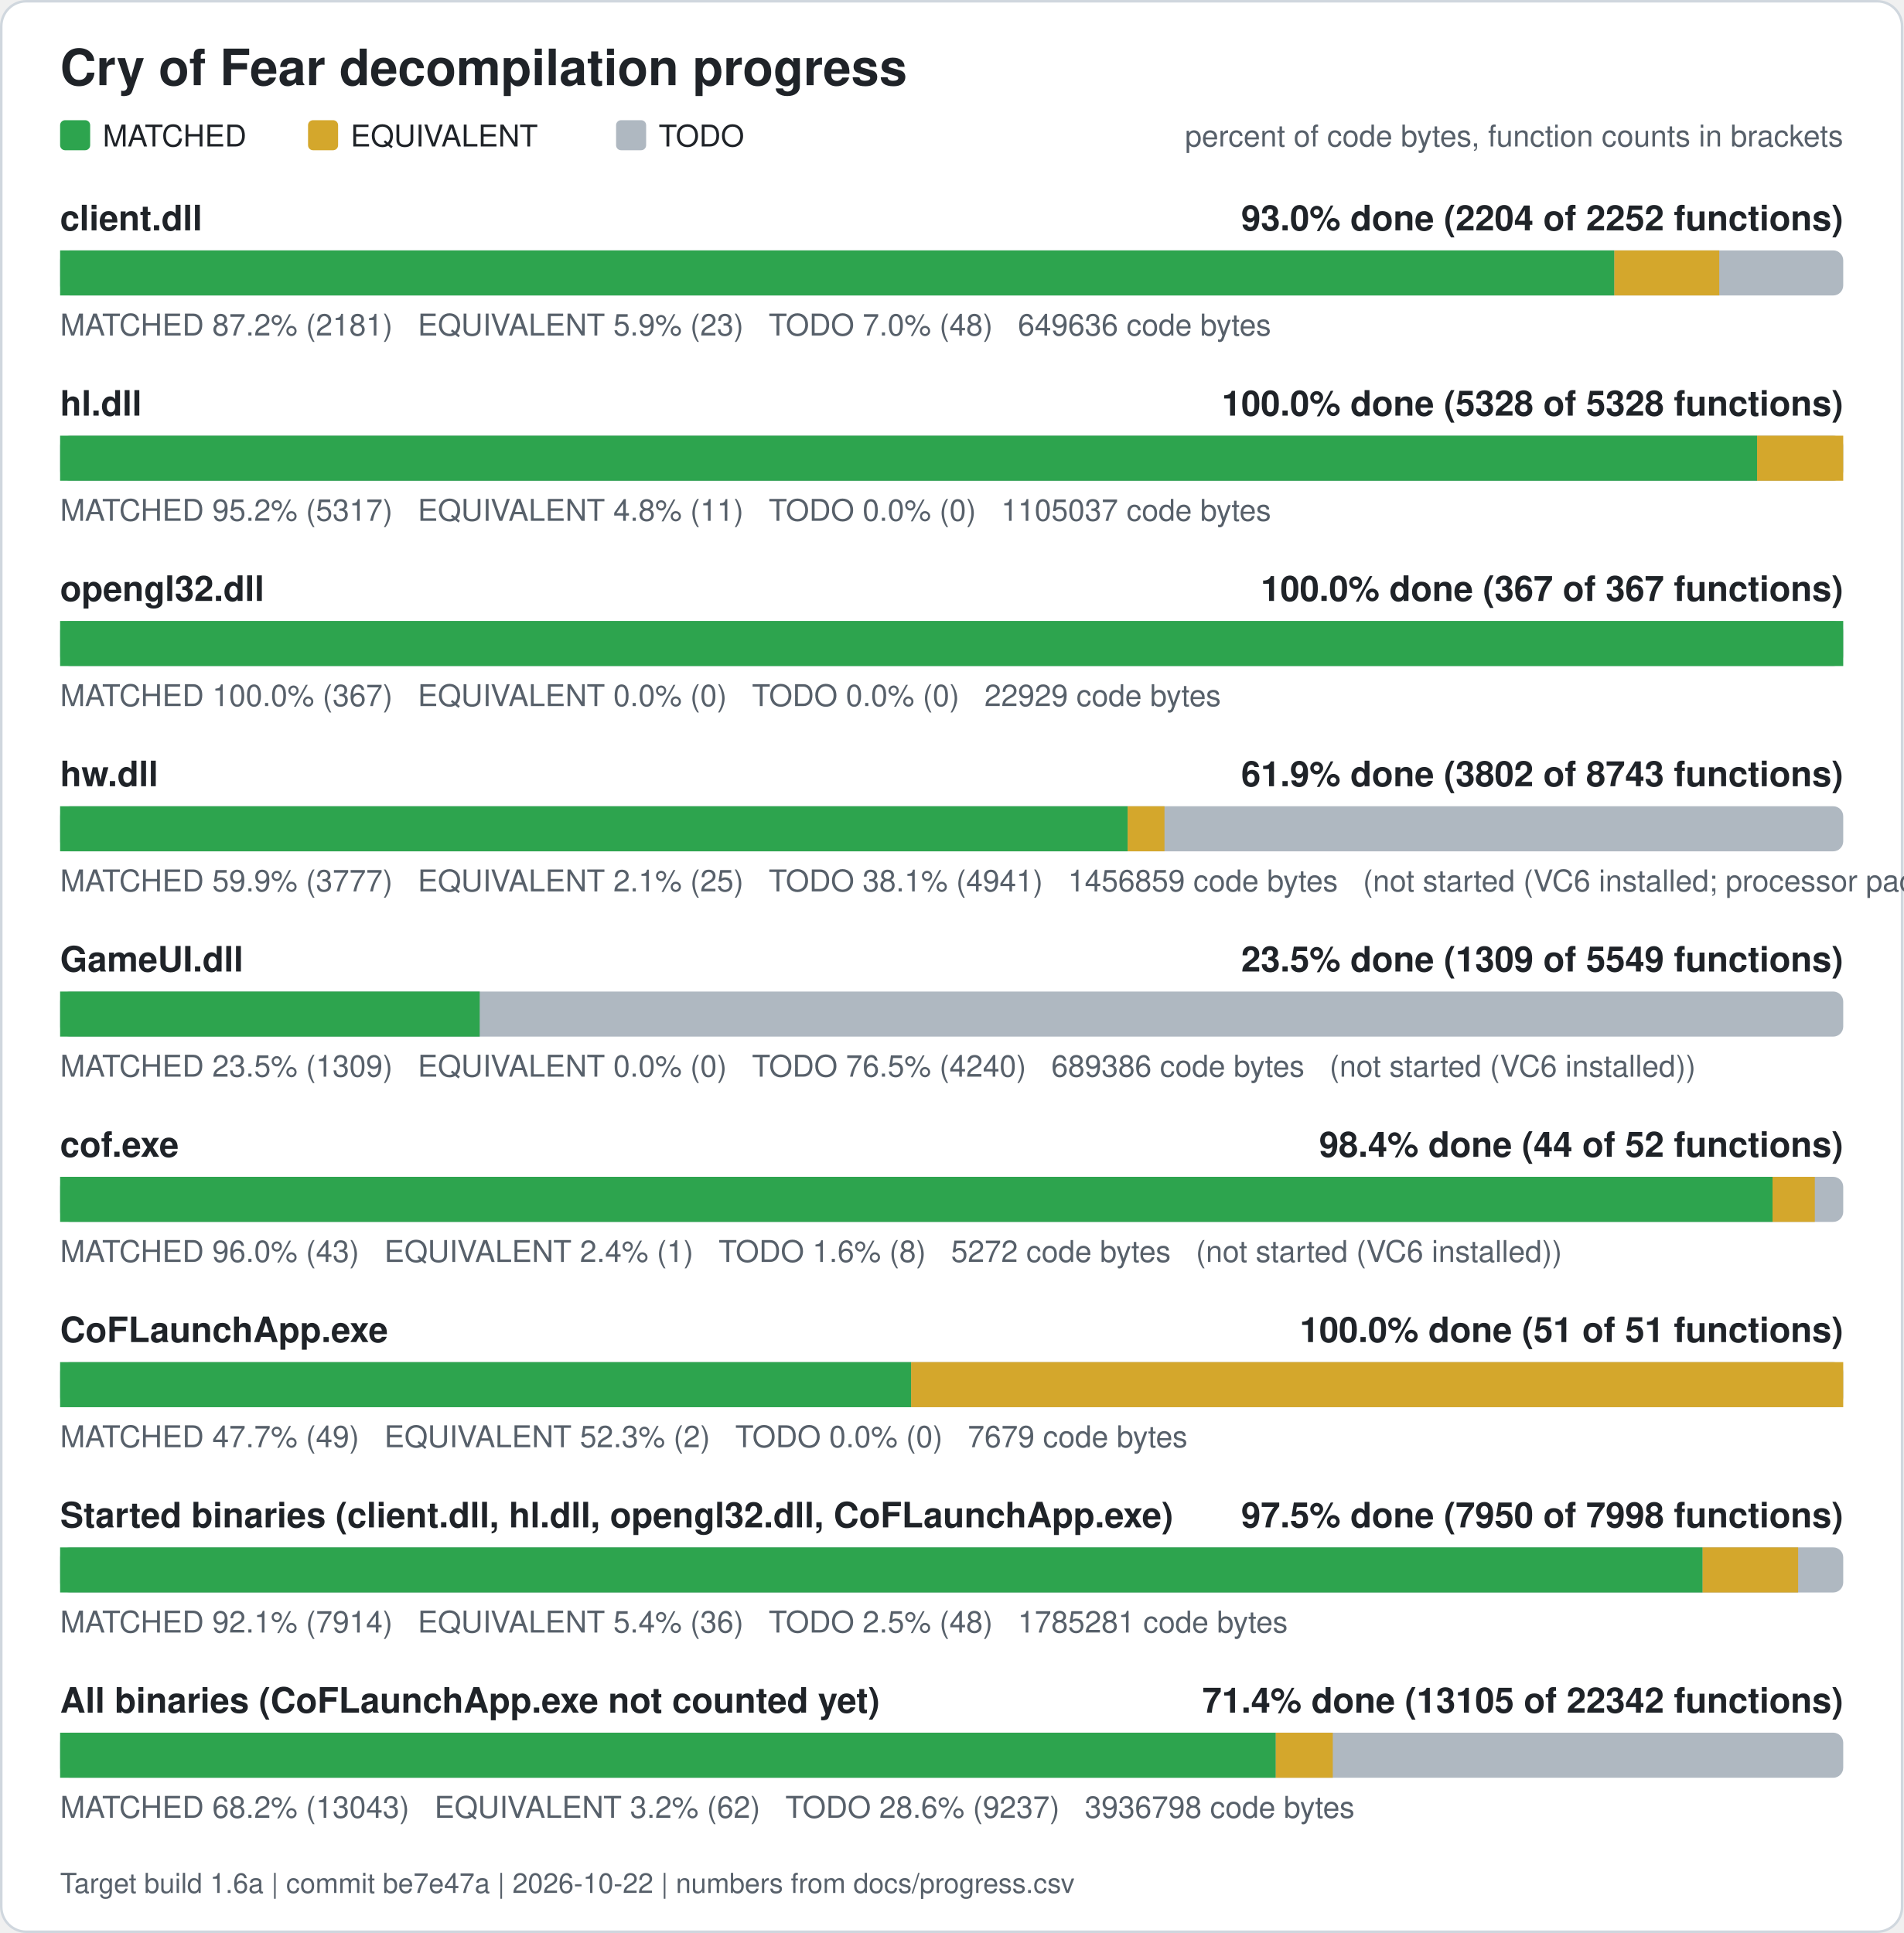
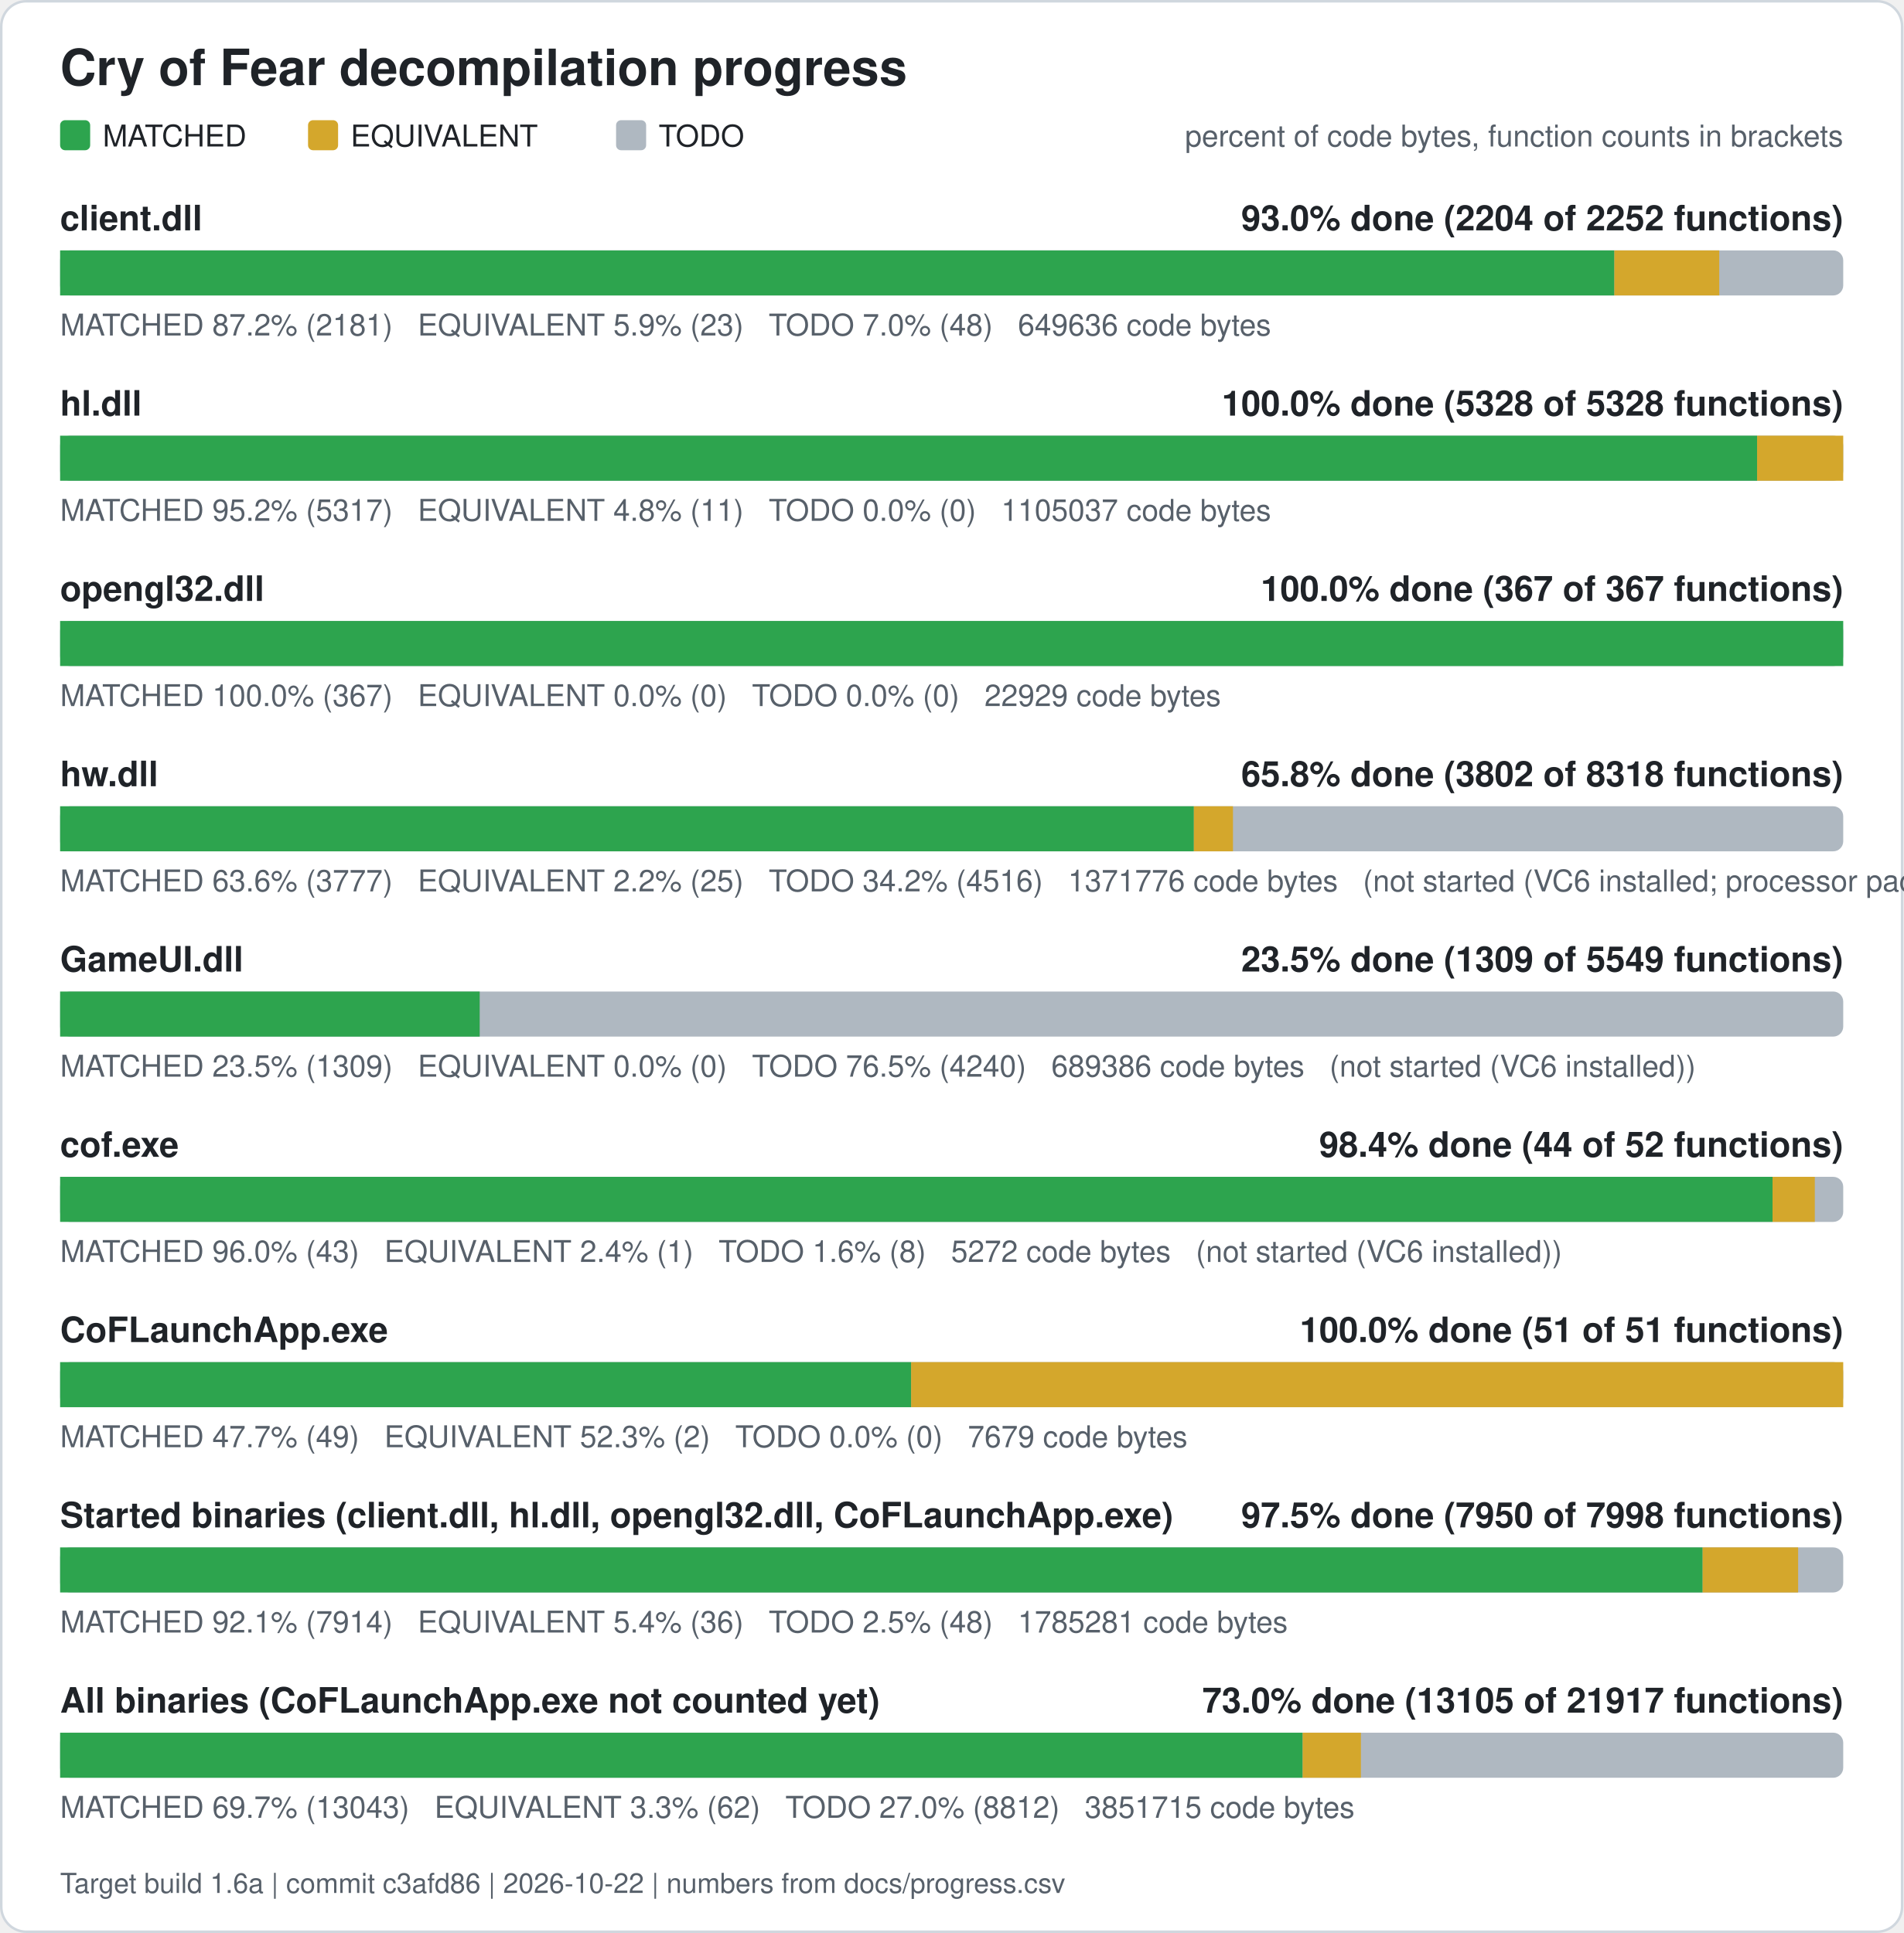
<svg xmlns="http://www.w3.org/2000/svg" width="760" height="772" viewBox="0 0 760 772" role="img" aria-label="Cry of Fear decompilation progress">
  <rect x="0.5" y="0.5" width="759" height="771" rx="10" fill="#ffffff" stroke="#d0d7de" />
  <text x="24" y="34" font-family="Segoe UI, Helvetica, Arial, sans-serif" font-size="20" font-weight="600" fill="#1f2328">Cry of Fear decompilation progress</text>
  <rect x="24" y="48" width="12" height="12" rx="2" fill="#2da44e" />
  <text x="41" y="58.5" font-family="Segoe UI, Helvetica, Arial, sans-serif" font-size="12" fill="#1f2328">MATCHED</text>
  <rect x="123" y="48" width="12" height="12" rx="2" fill="#d4a72c" />
  <text x="140" y="58.5" font-family="Segoe UI, Helvetica, Arial, sans-serif" font-size="12" fill="#1f2328">EQUIVALENT</text>
  <rect x="246" y="48" width="12" height="12" rx="2" fill="#afb8c1" />
  <text x="263" y="58.5" font-family="Segoe UI, Helvetica, Arial, sans-serif" font-size="12" fill="#1f2328">TODO</text>
  <text x="736" y="58.5" font-family="Segoe UI, Helvetica, Arial, sans-serif" font-size="12" fill="#57606a" text-anchor="end">percent of code bytes, function counts in brackets</text>
  <text x="24" y="92" font-family="Segoe UI, Helvetica, Arial, sans-serif" font-size="14" font-weight="600" fill="#1f2328">client.dll</text>
  <text x="736" y="92" font-family="Segoe UI, Helvetica, Arial, sans-serif" font-size="14" font-weight="600" fill="#1f2328" text-anchor="end">93.0% done (2204 of 2252 functions)</text>
  <rect x="24" y="100" width="712" height="18" rx="4" fill="#afb8c1" />
  <rect x="24.00" y="100" width="620.61" height="18" fill="#2da44e" />
  <rect x="644.61" y="100" width="41.89" height="18" fill="#d4a72c" />
  <text x="24" y="134" font-family="Segoe UI, Helvetica, Arial, sans-serif" font-size="12" fill="#57606a" xml:space="preserve">MATCHED 87.2% (2181)   EQUIVALENT 5.9% (23)   TODO 7.0% (48)   649636 code bytes</text>
  <text x="24" y="166" font-family="Segoe UI, Helvetica, Arial, sans-serif" font-size="14" font-weight="600" fill="#1f2328">hl.dll</text>
  <text x="736" y="166" font-family="Segoe UI, Helvetica, Arial, sans-serif" font-size="14" font-weight="600" fill="#1f2328" text-anchor="end">100.0% done (5328 of 5328 functions)</text>
  <rect x="24" y="174" width="712" height="18" rx="4" fill="#afb8c1" />
  <rect x="24.00" y="174" width="677.61" height="18" fill="#2da44e" />
  <rect x="701.61" y="174" width="34.39" height="18" fill="#d4a72c" />
  <text x="24" y="208" font-family="Segoe UI, Helvetica, Arial, sans-serif" font-size="12" fill="#57606a" xml:space="preserve">MATCHED 95.2% (5317)   EQUIVALENT 4.8% (11)   TODO 0.0% (0)   1105037 code bytes</text>
  <text x="24" y="240" font-family="Segoe UI, Helvetica, Arial, sans-serif" font-size="14" font-weight="600" fill="#1f2328">opengl32.dll</text>
  <text x="736" y="240" font-family="Segoe UI, Helvetica, Arial, sans-serif" font-size="14" font-weight="600" fill="#1f2328" text-anchor="end">100.0% done (367 of 367 functions)</text>
  <rect x="24" y="248" width="712" height="18" rx="4" fill="#afb8c1" />
  <rect x="24.00" y="248" width="712.00" height="18" fill="#2da44e" />
  <text x="24" y="282" font-family="Segoe UI, Helvetica, Arial, sans-serif" font-size="12" fill="#57606a" xml:space="preserve">MATCHED 100.0% (367)   EQUIVALENT 0.0% (0)   TODO 0.0% (0)   22929 code bytes</text>
  <text x="24" y="314" font-family="Segoe UI, Helvetica, Arial, sans-serif" font-size="14" font-weight="600" fill="#1f2328">hw.dll</text>
-   <text x="736" y="314" font-family="Segoe UI, Helvetica, Arial, sans-serif" font-size="14" font-weight="600" fill="#1f2328" text-anchor="end">61.9% done (3802 of 8743 functions)</text>
+   <text x="736" y="314" font-family="Segoe UI, Helvetica, Arial, sans-serif" font-size="14" font-weight="600" fill="#1f2328" text-anchor="end">65.8% done (3802 of 8318 functions)</text>
  <rect x="24" y="322" width="712" height="18" rx="4" fill="#afb8c1" />
-   <rect x="24.00" y="322" width="426.27" height="18" fill="#2da44e" />
-   <rect x="450.27" y="322" width="14.71" height="18" fill="#d4a72c" />
-   <text x="24" y="356" font-family="Segoe UI, Helvetica, Arial, sans-serif" font-size="12" fill="#57606a" xml:space="preserve">MATCHED 59.9% (3777)   EQUIVALENT 2.1% (25)   TODO 38.1% (4941)   1456859 code bytes   (not started (VC6 installed; processor pack and VS 2005 objects need those compilers))</text>
+   <rect x="24.00" y="322" width="452.71" height="18" fill="#2da44e" />
+   <rect x="476.71" y="322" width="15.62" height="18" fill="#d4a72c" />
+   <text x="24" y="356" font-family="Segoe UI, Helvetica, Arial, sans-serif" font-size="12" fill="#57606a" xml:space="preserve">MATCHED 63.6% (3777)   EQUIVALENT 2.2% (25)   TODO 34.2% (4516)   1371776 code bytes   (not started (VC6 installed; processor pack and VS 2005 objects need those compilers))</text>
  <text x="24" y="388" font-family="Segoe UI, Helvetica, Arial, sans-serif" font-size="14" font-weight="600" fill="#1f2328">GameUI.dll</text>
  <text x="736" y="388" font-family="Segoe UI, Helvetica, Arial, sans-serif" font-size="14" font-weight="600" fill="#1f2328" text-anchor="end">23.5% done (1309 of 5549 functions)</text>
  <rect x="24" y="396" width="712" height="18" rx="4" fill="#afb8c1" />
  <rect x="24.00" y="396" width="167.54" height="18" fill="#2da44e" />
  <text x="24" y="430" font-family="Segoe UI, Helvetica, Arial, sans-serif" font-size="12" fill="#57606a" xml:space="preserve">MATCHED 23.5% (1309)   EQUIVALENT 0.0% (0)   TODO 76.5% (4240)   689386 code bytes   (not started (VC6 installed))</text>
  <text x="24" y="462" font-family="Segoe UI, Helvetica, Arial, sans-serif" font-size="14" font-weight="600" fill="#1f2328">cof.exe</text>
  <text x="736" y="462" font-family="Segoe UI, Helvetica, Arial, sans-serif" font-size="14" font-weight="600" fill="#1f2328" text-anchor="end">98.4% done (44 of 52 functions)</text>
  <rect x="24" y="470" width="712" height="18" rx="4" fill="#afb8c1" />
  <rect x="24.00" y="470" width="683.77" height="18" fill="#2da44e" />
  <rect x="707.77" y="470" width="16.88" height="18" fill="#d4a72c" />
  <text x="24" y="504" font-family="Segoe UI, Helvetica, Arial, sans-serif" font-size="12" fill="#57606a" xml:space="preserve">MATCHED 96.0% (43)   EQUIVALENT 2.4% (1)   TODO 1.6% (8)   5272 code bytes   (not started (VC6 installed))</text>
  <text x="24" y="536" font-family="Segoe UI, Helvetica, Arial, sans-serif" font-size="14" font-weight="600" fill="#1f2328">CoFLaunchApp.exe</text>
  <text x="736" y="536" font-family="Segoe UI, Helvetica, Arial, sans-serif" font-size="14" font-weight="600" fill="#1f2328" text-anchor="end">100.0% done (51 of 51 functions)</text>
  <rect x="24" y="544" width="712" height="18" rx="4" fill="#afb8c1" />
  <rect x="24.00" y="544" width="339.82" height="18" fill="#2da44e" />
  <rect x="363.82" y="544" width="372.18" height="18" fill="#d4a72c" />
  <text x="24" y="578" font-family="Segoe UI, Helvetica, Arial, sans-serif" font-size="12" fill="#57606a" xml:space="preserve">MATCHED 47.7% (49)   EQUIVALENT 52.3% (2)   TODO 0.0% (0)   7679 code bytes</text>
  <text x="24" y="610" font-family="Segoe UI, Helvetica, Arial, sans-serif" font-size="14" font-weight="600" fill="#1f2328">Started binaries (client.dll, hl.dll, opengl32.dll, CoFLaunchApp.exe)</text>
  <text x="736" y="610" font-family="Segoe UI, Helvetica, Arial, sans-serif" font-size="14" font-weight="600" fill="#1f2328" text-anchor="end">97.5% done (7950 of 7998 functions)</text>
  <rect x="24" y="618" width="712" height="18" rx="4" fill="#afb8c1" />
  <rect x="24.00" y="618" width="655.86" height="18" fill="#2da44e" />
  <rect x="679.86" y="618" width="38.13" height="18" fill="#d4a72c" />
  <text x="24" y="652" font-family="Segoe UI, Helvetica, Arial, sans-serif" font-size="12" fill="#57606a" xml:space="preserve">MATCHED 92.1% (7914)   EQUIVALENT 5.4% (36)   TODO 2.5% (48)   1785281 code bytes</text>
  <text x="24" y="684" font-family="Segoe UI, Helvetica, Arial, sans-serif" font-size="14" font-weight="600" fill="#1f2328">All binaries (CoFLaunchApp.exe not counted yet)</text>
-   <text x="736" y="684" font-family="Segoe UI, Helvetica, Arial, sans-serif" font-size="14" font-weight="600" fill="#1f2328" text-anchor="end">71.4% done (13105 of 22342 functions)</text>
+   <text x="736" y="684" font-family="Segoe UI, Helvetica, Arial, sans-serif" font-size="14" font-weight="600" fill="#1f2328" text-anchor="end">73.0% done (13105 of 21917 functions)</text>
  <rect x="24" y="692" width="712" height="18" rx="4" fill="#afb8c1" />
-   <rect x="24.00" y="692" width="485.42" height="18" fill="#2da44e" />
-   <rect x="509.42" y="692" width="22.76" height="18" fill="#d4a72c" />
-   <text x="24" y="726" font-family="Segoe UI, Helvetica, Arial, sans-serif" font-size="12" fill="#57606a" xml:space="preserve">MATCHED 68.2% (13043)   EQUIVALENT 3.2% (62)   TODO 28.6% (9237)   3936798 code bytes</text>
-   <text x="24" y="756" font-family="Segoe UI, Helvetica, Arial, sans-serif" font-size="11" fill="#57606a">Target build 1.6a | commit be7e47a | 2026-10-22 | numbers from docs/progress.csv</text>
+   <rect x="24.00" y="692" width="496.15" height="18" fill="#2da44e" />
+   <rect x="520.15" y="692" width="23.26" height="18" fill="#d4a72c" />
+   <text x="24" y="726" font-family="Segoe UI, Helvetica, Arial, sans-serif" font-size="12" fill="#57606a" xml:space="preserve">MATCHED 69.7% (13043)   EQUIVALENT 3.3% (62)   TODO 27.0% (8812)   3851715 code bytes</text>
+   <text x="24" y="756" font-family="Segoe UI, Helvetica, Arial, sans-serif" font-size="11" fill="#57606a">Target build 1.6a | commit c3afd86 | 2026-10-22 | numbers from docs/progress.csv</text>
</svg>
